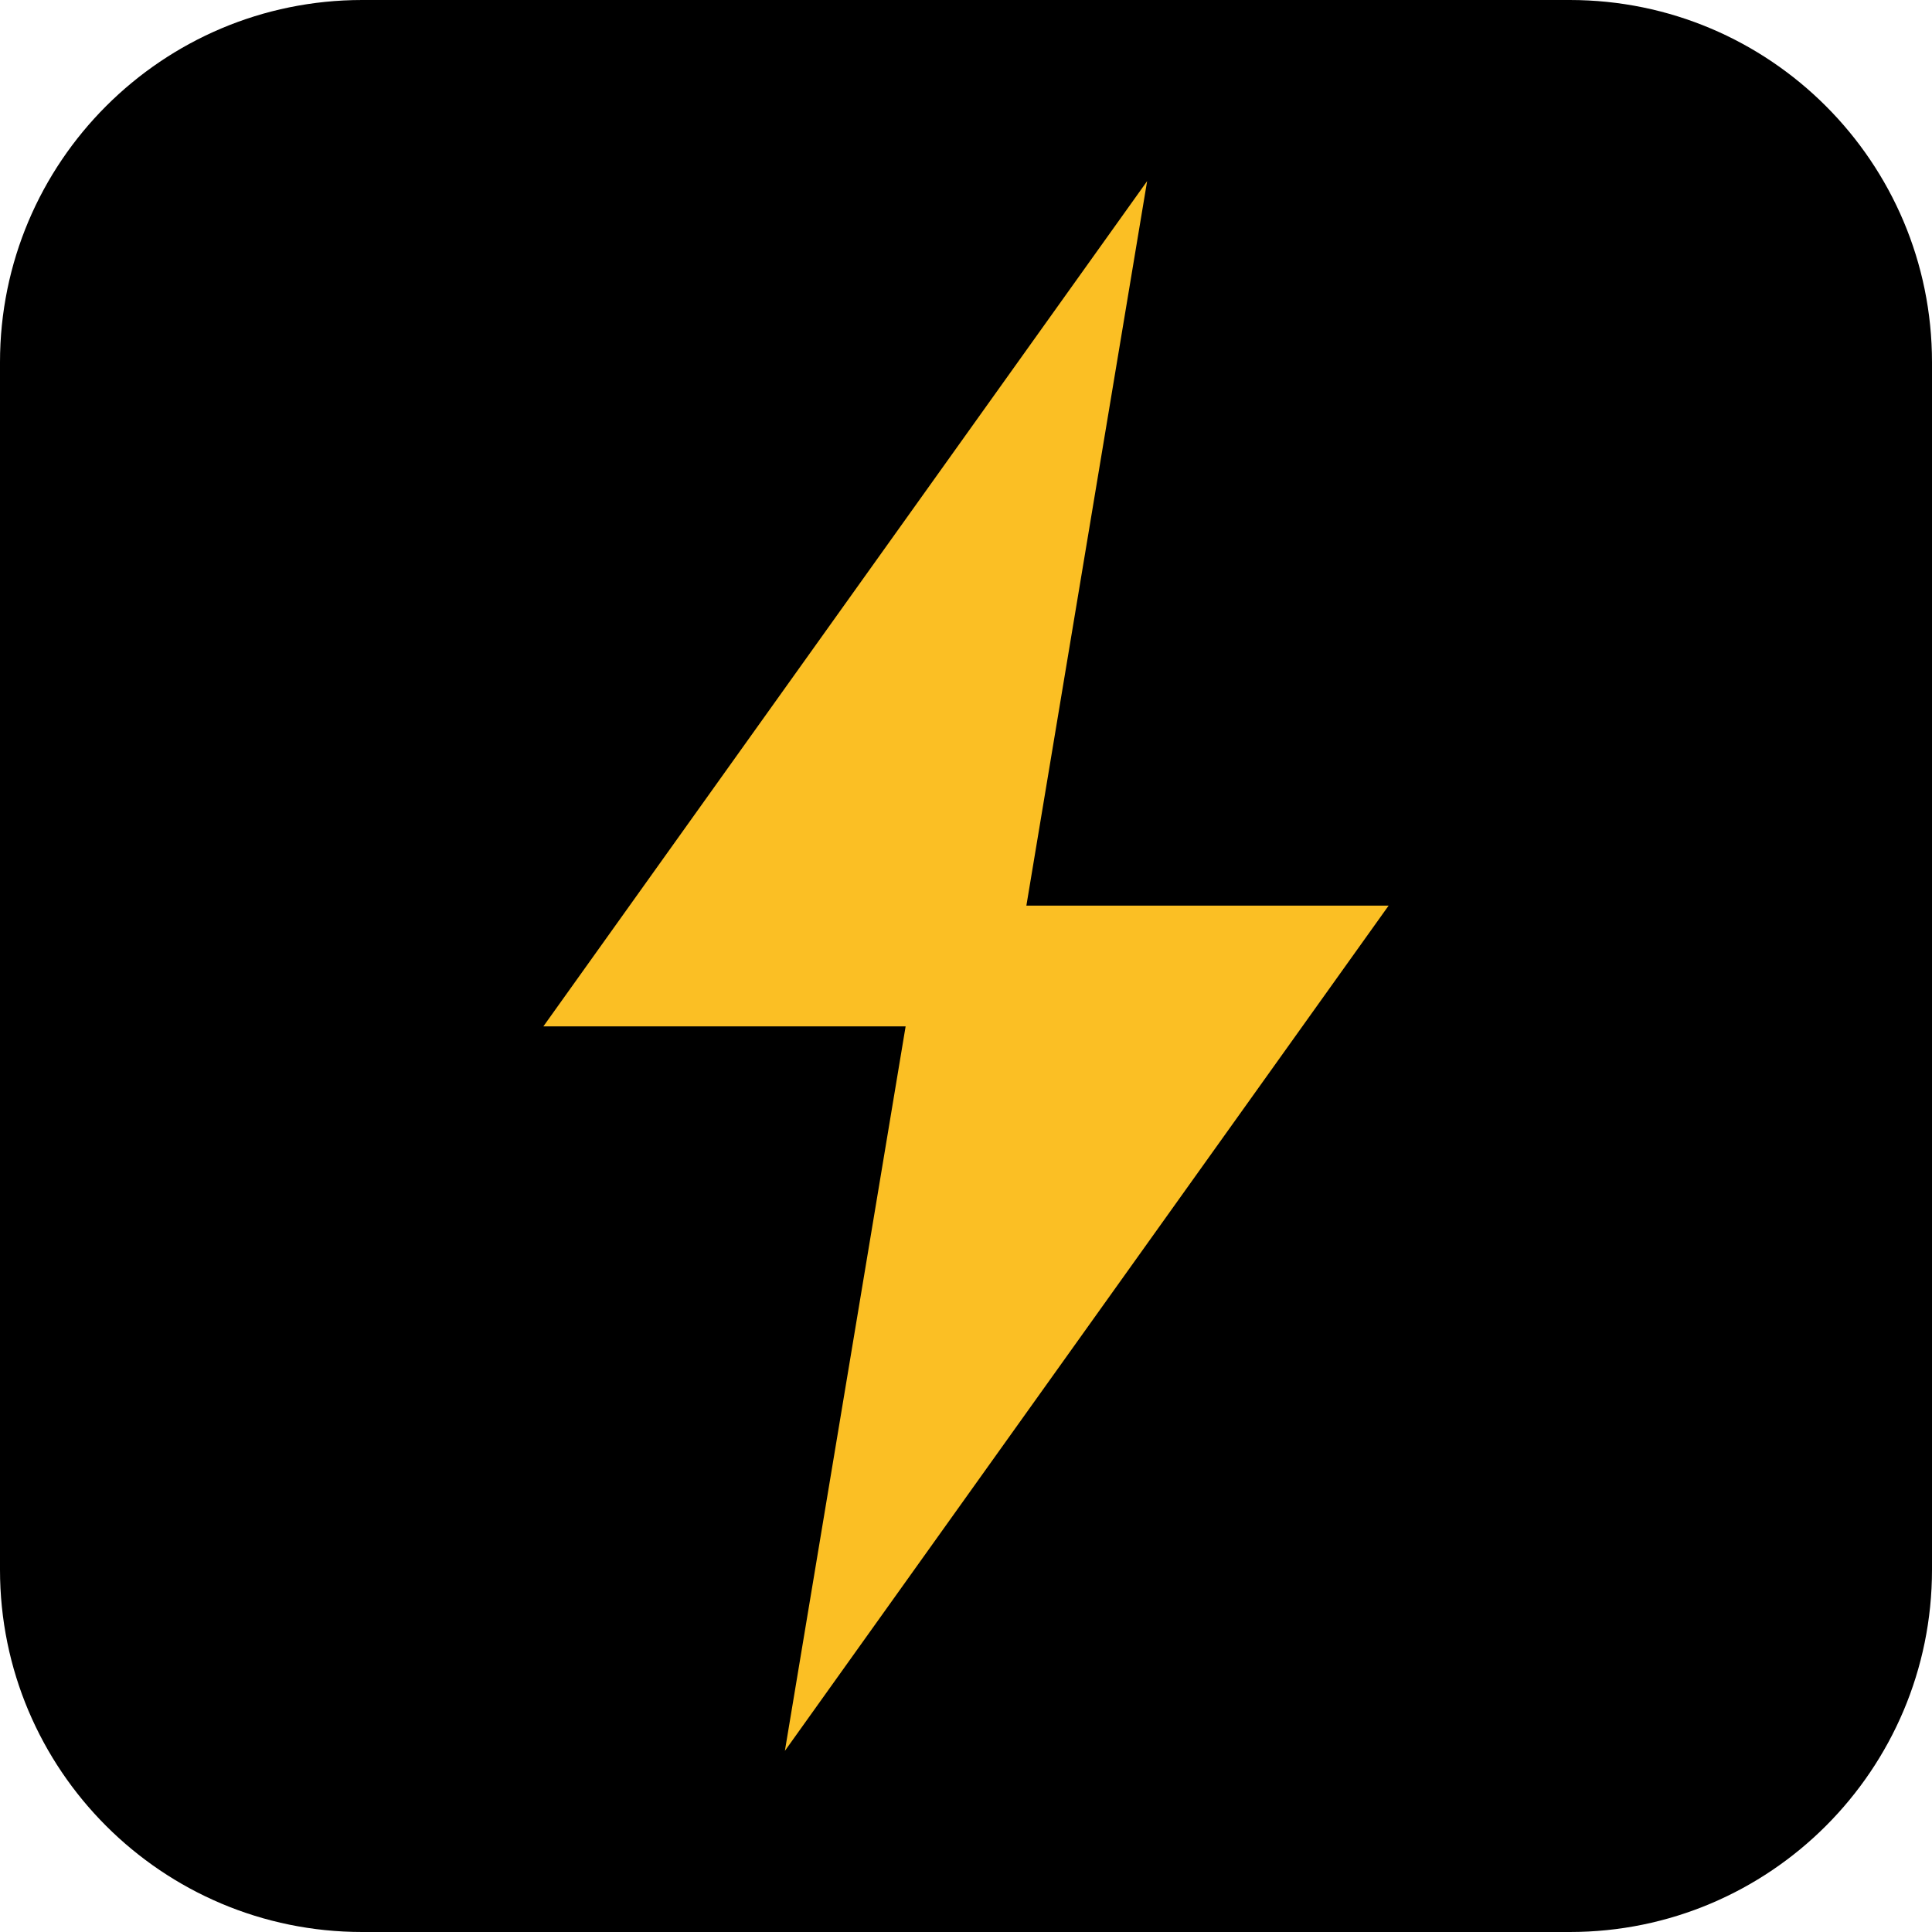
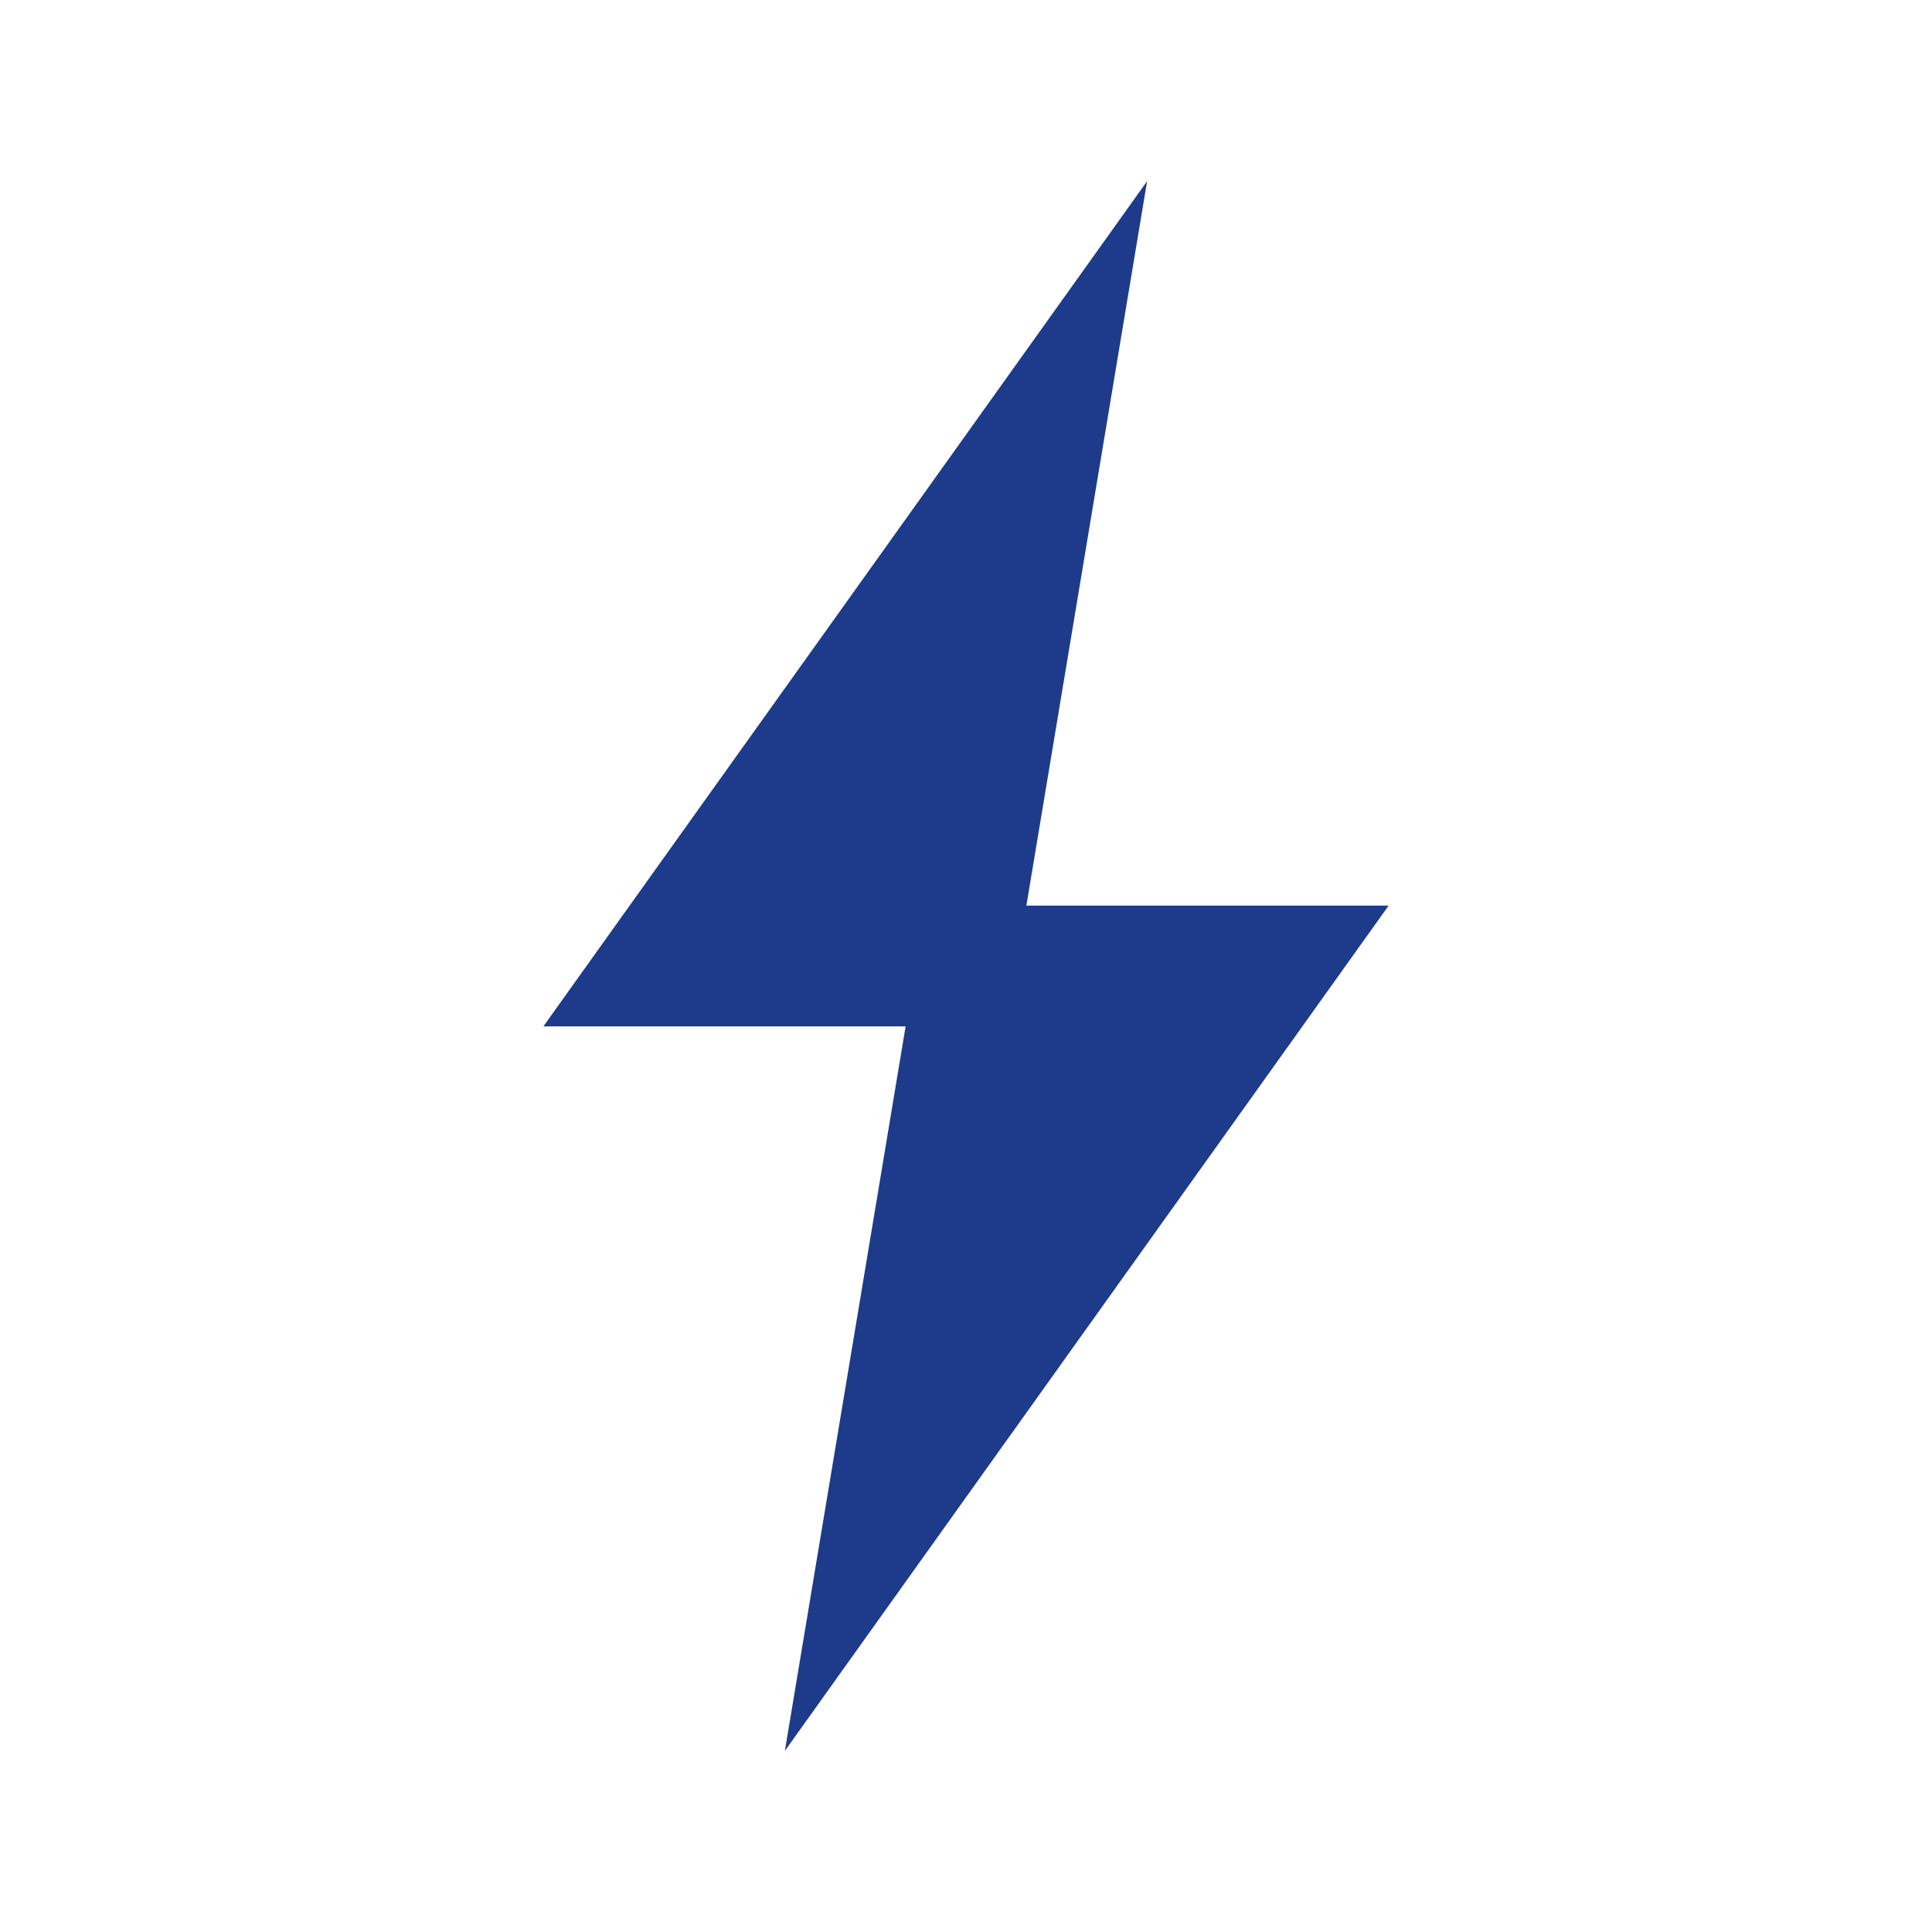
<svg xmlns="http://www.w3.org/2000/svg" viewBox="0 0 64 64">
-   <rect width="64" height="64" rx="12" fill="#000000" />
-   <path d="M 38 6 L 18 34 L 30 34 L 26 58 L 46 30 L 34 30 Z" fill="#fbbf24" />
+   <path d="M 38 6 L 18 34 L 30 34 L 26 58 L 46 30 L 34 30 Z" fill="#1e3a8a" />
</svg>
